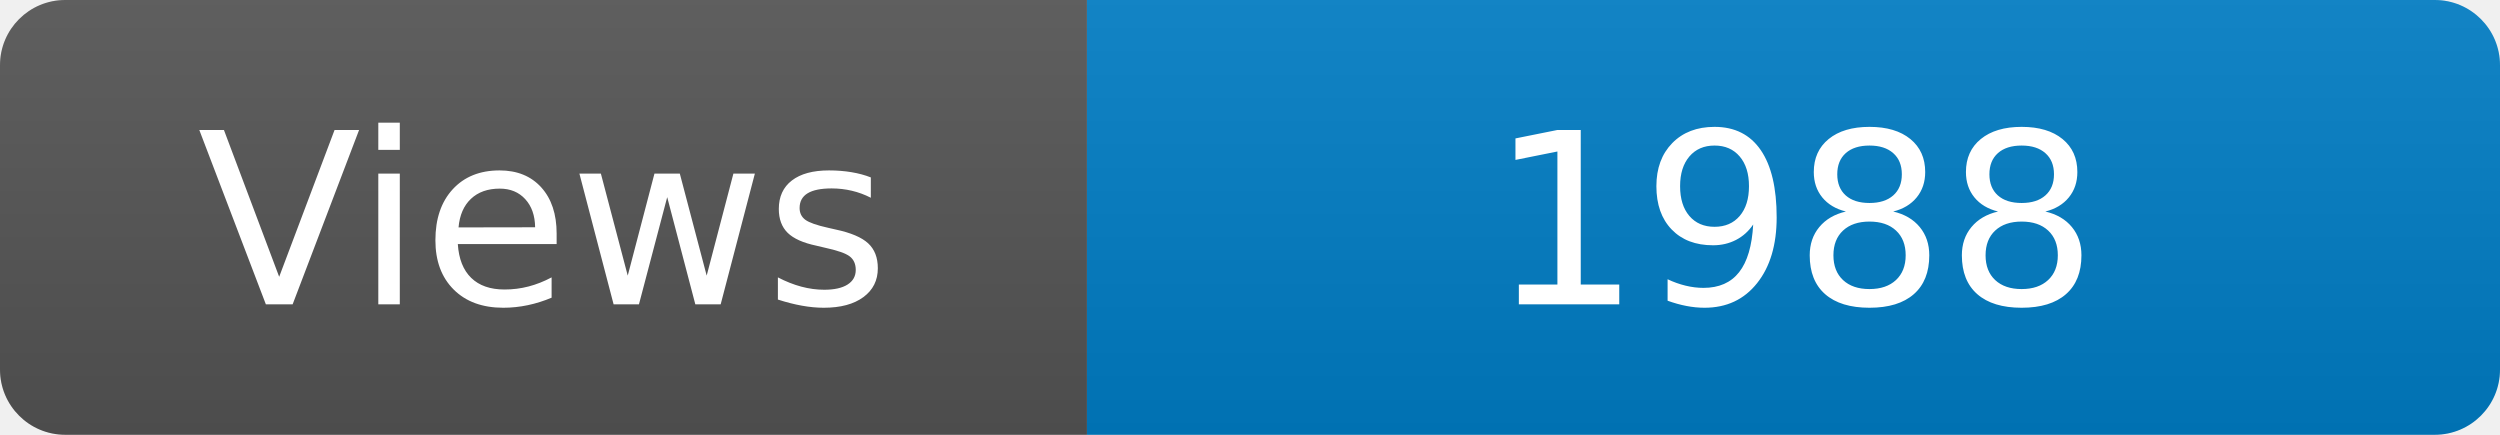
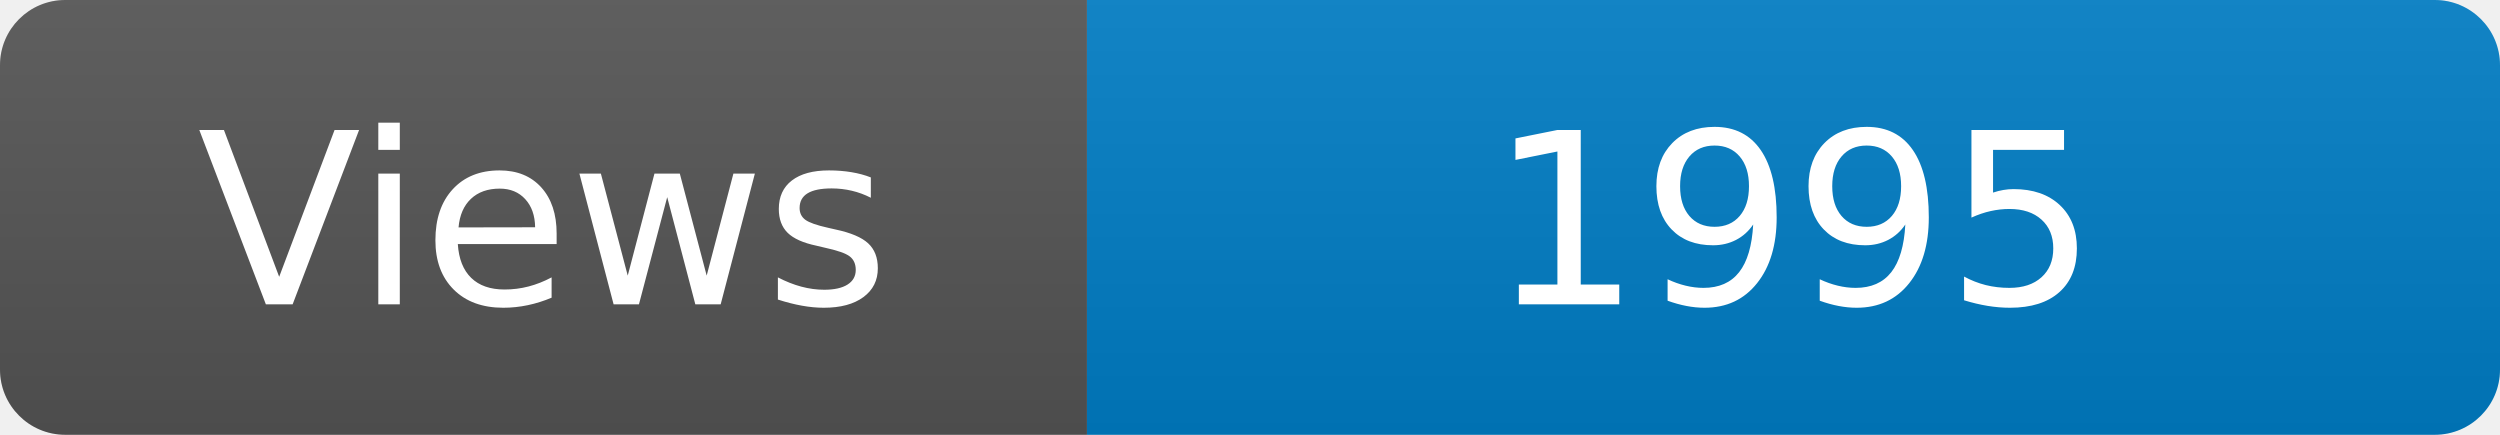
<svg xmlns="http://www.w3.org/2000/svg" width="115" height="20" role="img" aria-label="Maintained?: yes">
  <linearGradient id="s" x2="0" y2="100%">
    <stop offset="0" stop-color="#bbb" stop-opacity=".1" />
    <stop offset="1" stop-opacity=".1" />
  </linearGradient>
  <clipPath id="r">
    <rect width="115" height="20" rx="3" fill="#fff" />
  </clipPath>
  <g clip-path="url(#r)">
    <rect width="50" height="20" fill="#555" />
    <rect x="50" width="160" height="20" fill="#007ec6" />
    <rect width="115" height="20" fill="url(#s)" />
  </g>
  <g fill="#fff" text-anchor="middle" font-family="Verdana,Geneva,DejaVu Sans,sans-serif" font-size="110">
    <text x="250" y="140" transform="scale(.1)" fill="#fff">Views</text>
-     <text x="825" y="140" transform="scale(.1)" fill="#fff">1988</text>
+     <text x="825" y="140" transform="scale(.1)" fill="#fff">1995</text>
  </g>
</svg>
